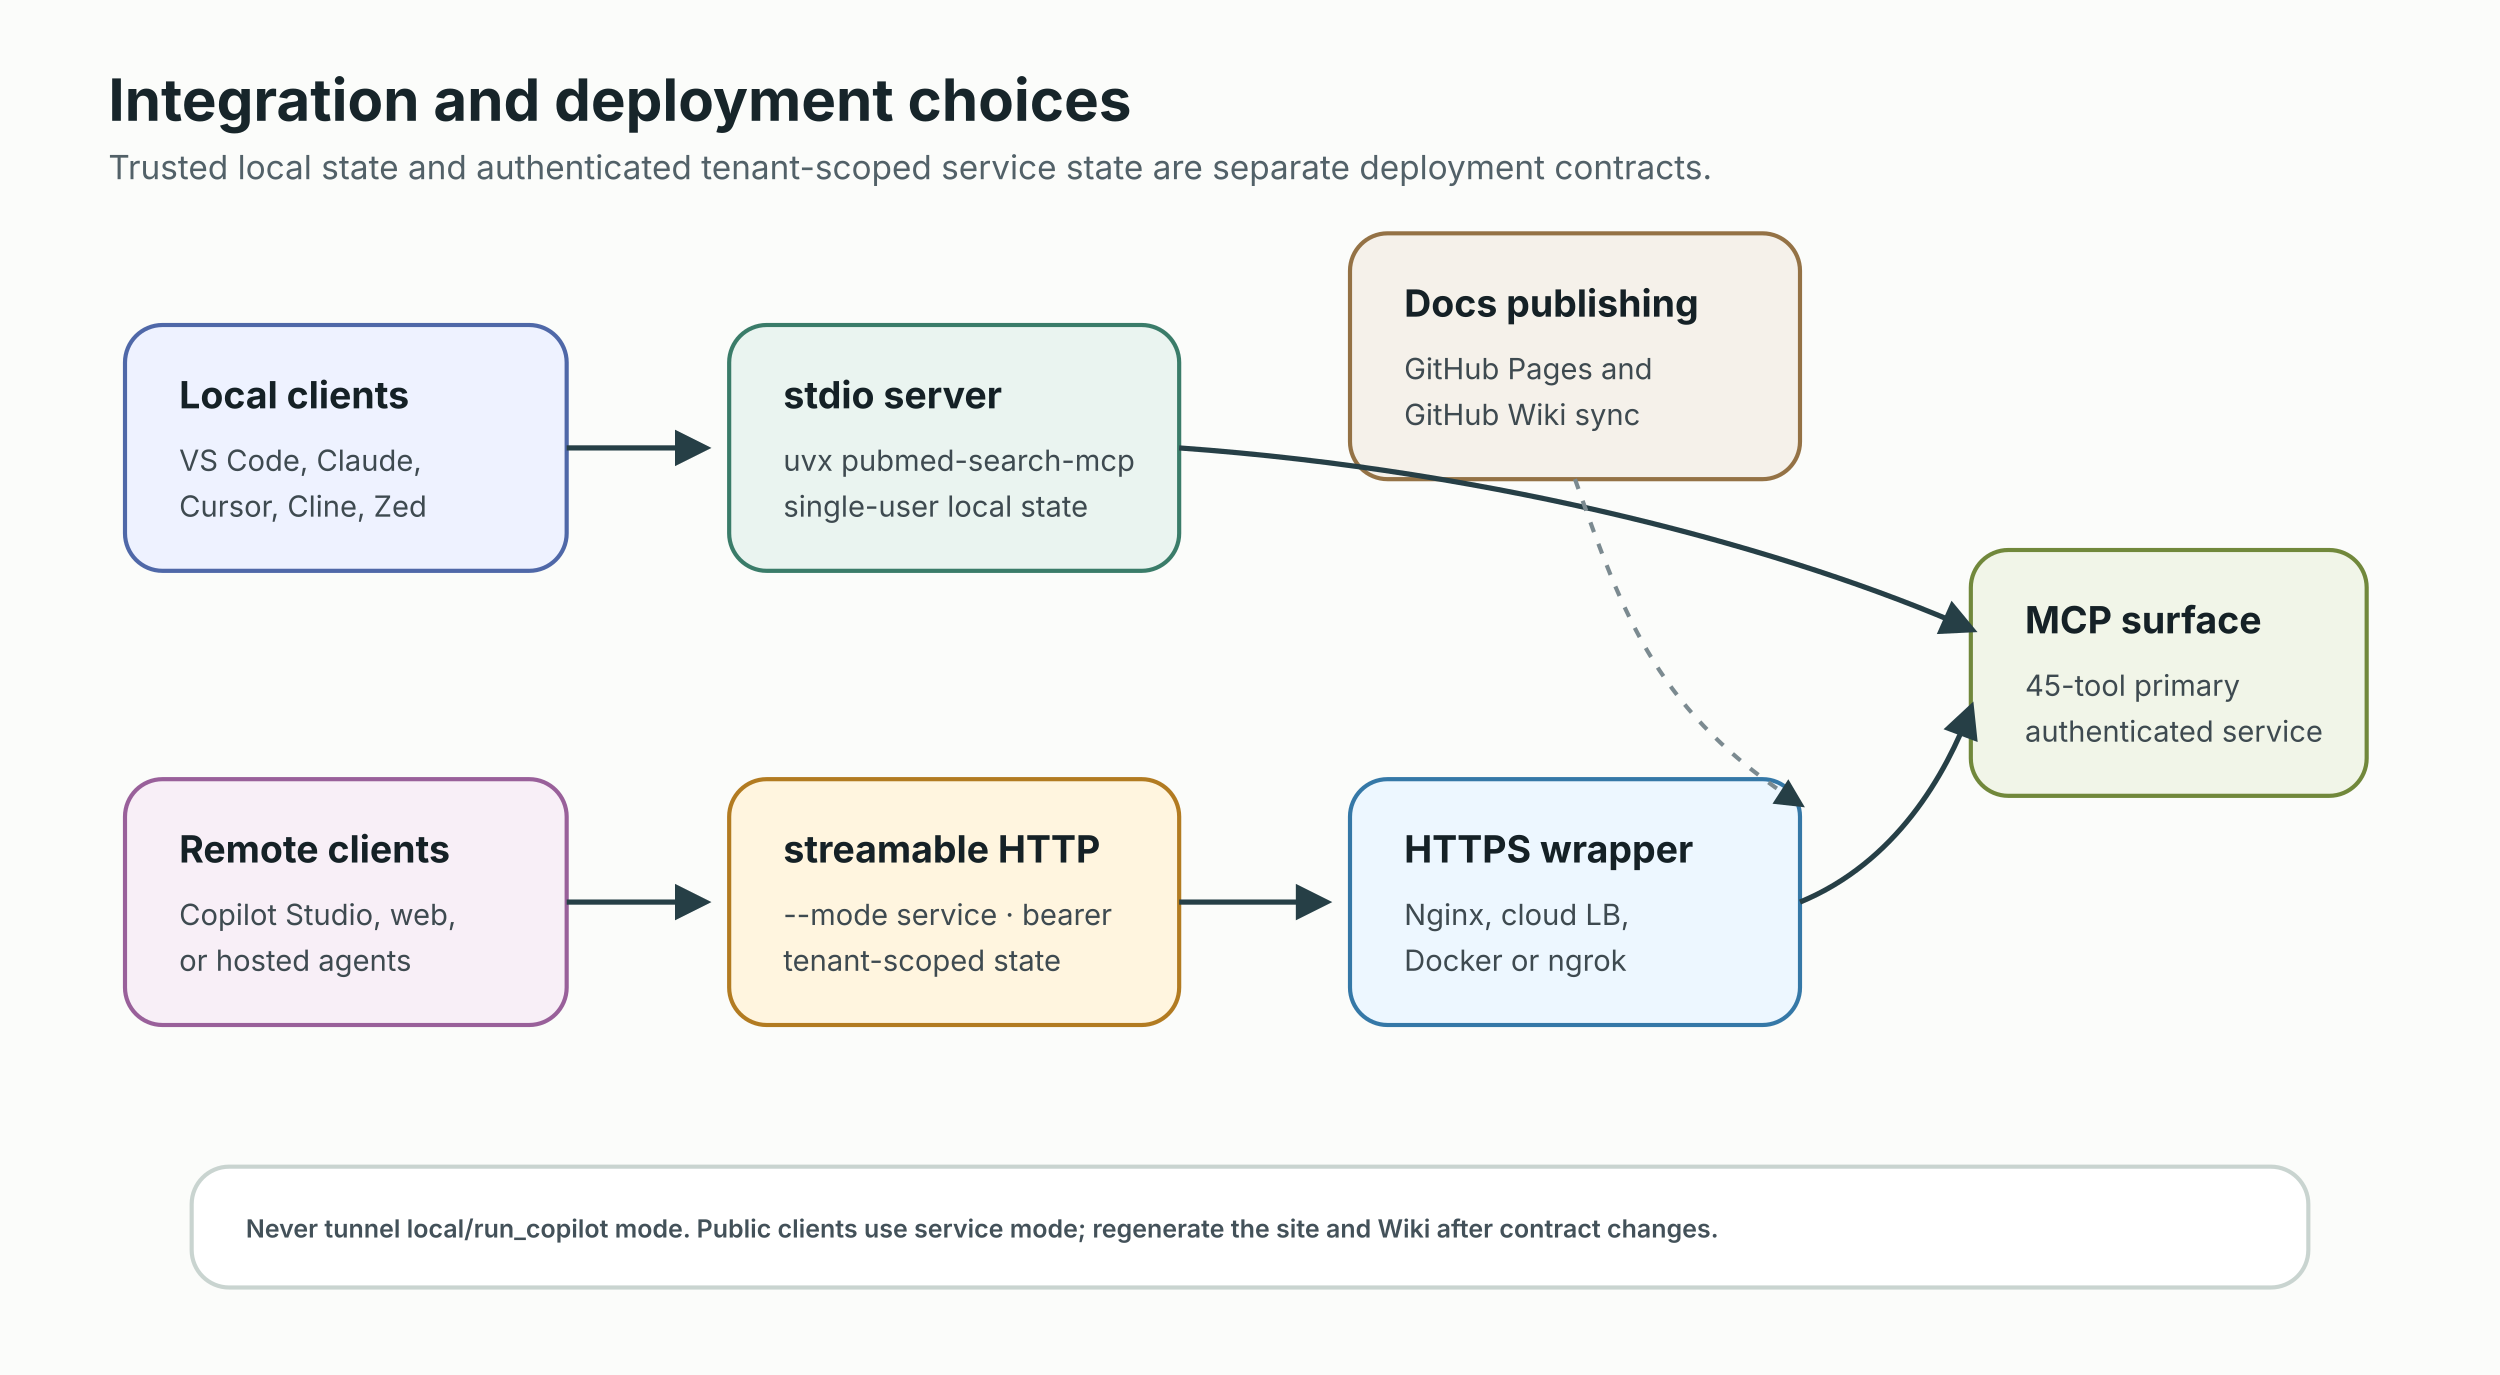
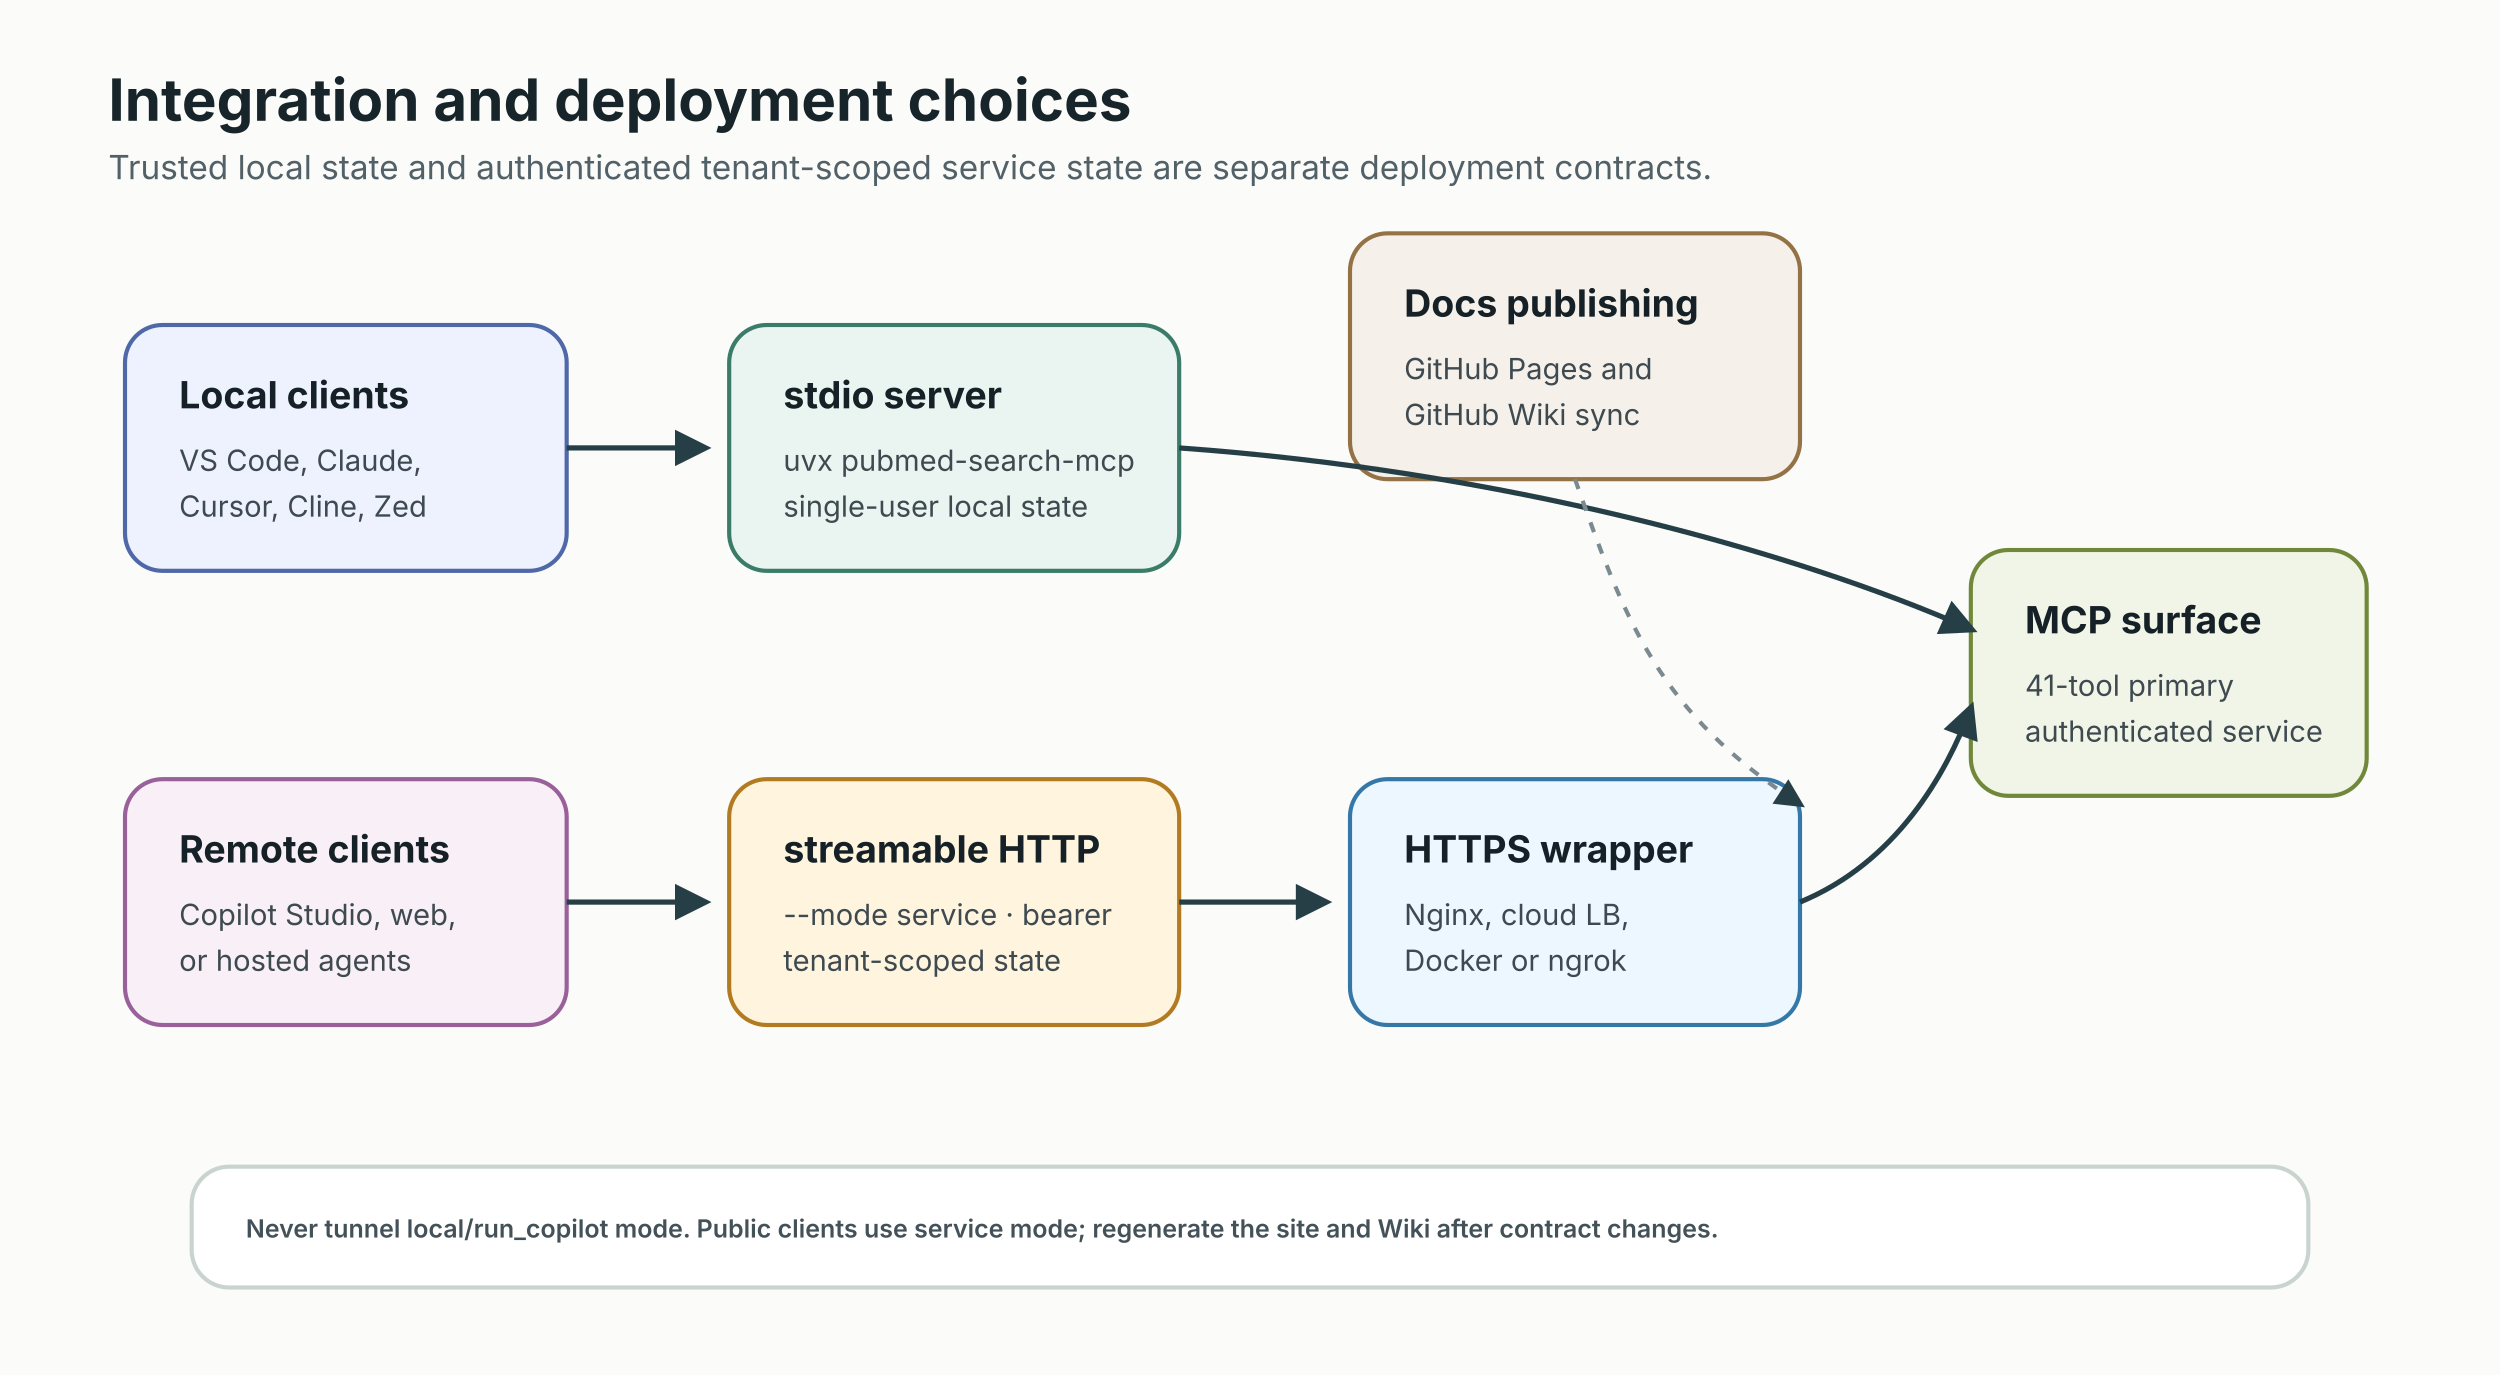
<svg xmlns="http://www.w3.org/2000/svg" width="1200" height="660" viewBox="0 0 1200 660" role="img" aria-labelledby="title desc">
  <defs>
    <marker id="arrow" viewBox="0 0 10 10" refX="8" refY="5" markerWidth="7" markerHeight="7" orient="auto-start-reverse">
      <path d="M 0 0 L 10 5 L 0 10 z" fill="#263f46" />
    </marker>
    <style>
      .bg { fill: #fbfcfa; }
      .title { font: 700 28px system-ui, -apple-system, BlinkMacSystemFont, "Segoe UI", sans-serif; fill: #17252a; }
      .subtitle { font: 400 16px system-ui, -apple-system, BlinkMacSystemFont, "Segoe UI", sans-serif; fill: #526168; }
      .box { stroke-width: 2; rx: 18; }
      .label { font: 700 18px system-ui, -apple-system, BlinkMacSystemFont, "Segoe UI", sans-serif; fill: #152126; }
      .body { font: 400 14px system-ui, -apple-system, BlinkMacSystemFont, "Segoe UI", sans-serif; fill: #3e4a50; }
      .small { font: 600 12px system-ui, -apple-system, BlinkMacSystemFont, "Segoe UI", sans-serif; fill: #435159; }
      .arrow { fill: none; stroke: #263f46; stroke-width: 2.5; marker-end: url(#arrow); }
      .soft { fill: none; stroke: #7b8a90; stroke-width: 2; stroke-dasharray: 5 6; marker-end: url(#arrow); }
    </style>
  </defs>
  <rect class="bg" width="1200" height="660" />
  <text class="title" x="52" y="58">Integration and deployment choices</text>
  <text class="subtitle" x="52" y="86">Trusted local state and authenticated tenant-scoped service state are separate deployment contracts.</text>
  <rect class="box" x="60" y="156" width="212" height="118" fill="#eef2ff" stroke="#4f68a8" />
  <text class="label" x="86" y="196">Local clients</text>
  <text class="body" x="86" y="226">VS Code, Claude,</text>
  <text class="body" x="86" y="248">Cursor, Cline, Zed</text>
  <rect class="box" x="60" y="374" width="212" height="118" fill="#f8eff7" stroke="#99609a" />
  <text class="label" x="86" y="414">Remote clients</text>
  <text class="body" x="86" y="444">Copilot Studio, web,</text>
  <text class="body" x="86" y="466">or hosted agents</text>
  <rect class="box" x="350" y="156" width="216" height="118" fill="#eaf4f0" stroke="#3a7c69" />
  <text class="label" x="376" y="196">stdio server</text>
  <text class="body" x="376" y="226">uvx pubmed-search-mcp</text>
  <text class="body" x="376" y="248">single-user local state</text>
  <rect class="box" x="350" y="374" width="216" height="118" fill="#fff5df" stroke="#b27b21" />
  <text class="label" x="376" y="414">streamable HTTP</text>
  <text class="body" x="376" y="444">--mode service · bearer</text>
  <text class="body" x="376" y="466">tenant-scoped state</text>
  <rect class="box" x="648" y="374" width="216" height="118" fill="#edf7ff" stroke="#3578a7" />
  <text class="label" x="674" y="414">HTTPS wrapper</text>
  <text class="body" x="674" y="444">Nginx, cloud LB,</text>
  <text class="body" x="674" y="466">Docker or ngrok</text>
  <rect class="box" x="946" y="264" width="190" height="118" fill="#f1f5e8" stroke="#71883b" />
  <text class="label" x="972" y="304">MCP surface</text>
-   <text class="body" x="972" y="334">45-tool primary</text>
+   <text class="body" x="972" y="334">41-tool primary</text>
  <text class="body" x="972" y="356">authenticated service</text>
  <rect class="box" x="648" y="112" width="216" height="118" fill="#f5f1ea" stroke="#947245" />
  <text class="label" x="674" y="152">Docs publishing</text>
  <text class="body" x="674" y="182">GitHub Pages and</text>
  <text class="body" x="674" y="204">GitHub Wiki sync</text>
  <path class="arrow" d="M 272 215 H 338" />
  <path class="arrow" d="M 272 433 H 338" />
  <path class="arrow" d="M 566 433 H 636" />
  <path class="arrow" d="M 864 433 C 910 414 934 372 946 340" />
  <path class="arrow" d="M 566 215 C 720 226 860 264 946 302" />
  <path class="soft" d="M 756 230 C 780 298 796 342 864 386" />
  <rect x="92" y="560" width="1016" height="58" rx="18" fill="#ffffff" stroke="#c9d4d0" stroke-width="2" />
  <text class="small" x="118" y="594">Never tunnel local/run_copilot mode. Public clients use service mode; regenerate the site and Wiki after contract changes.</text>
</svg>
